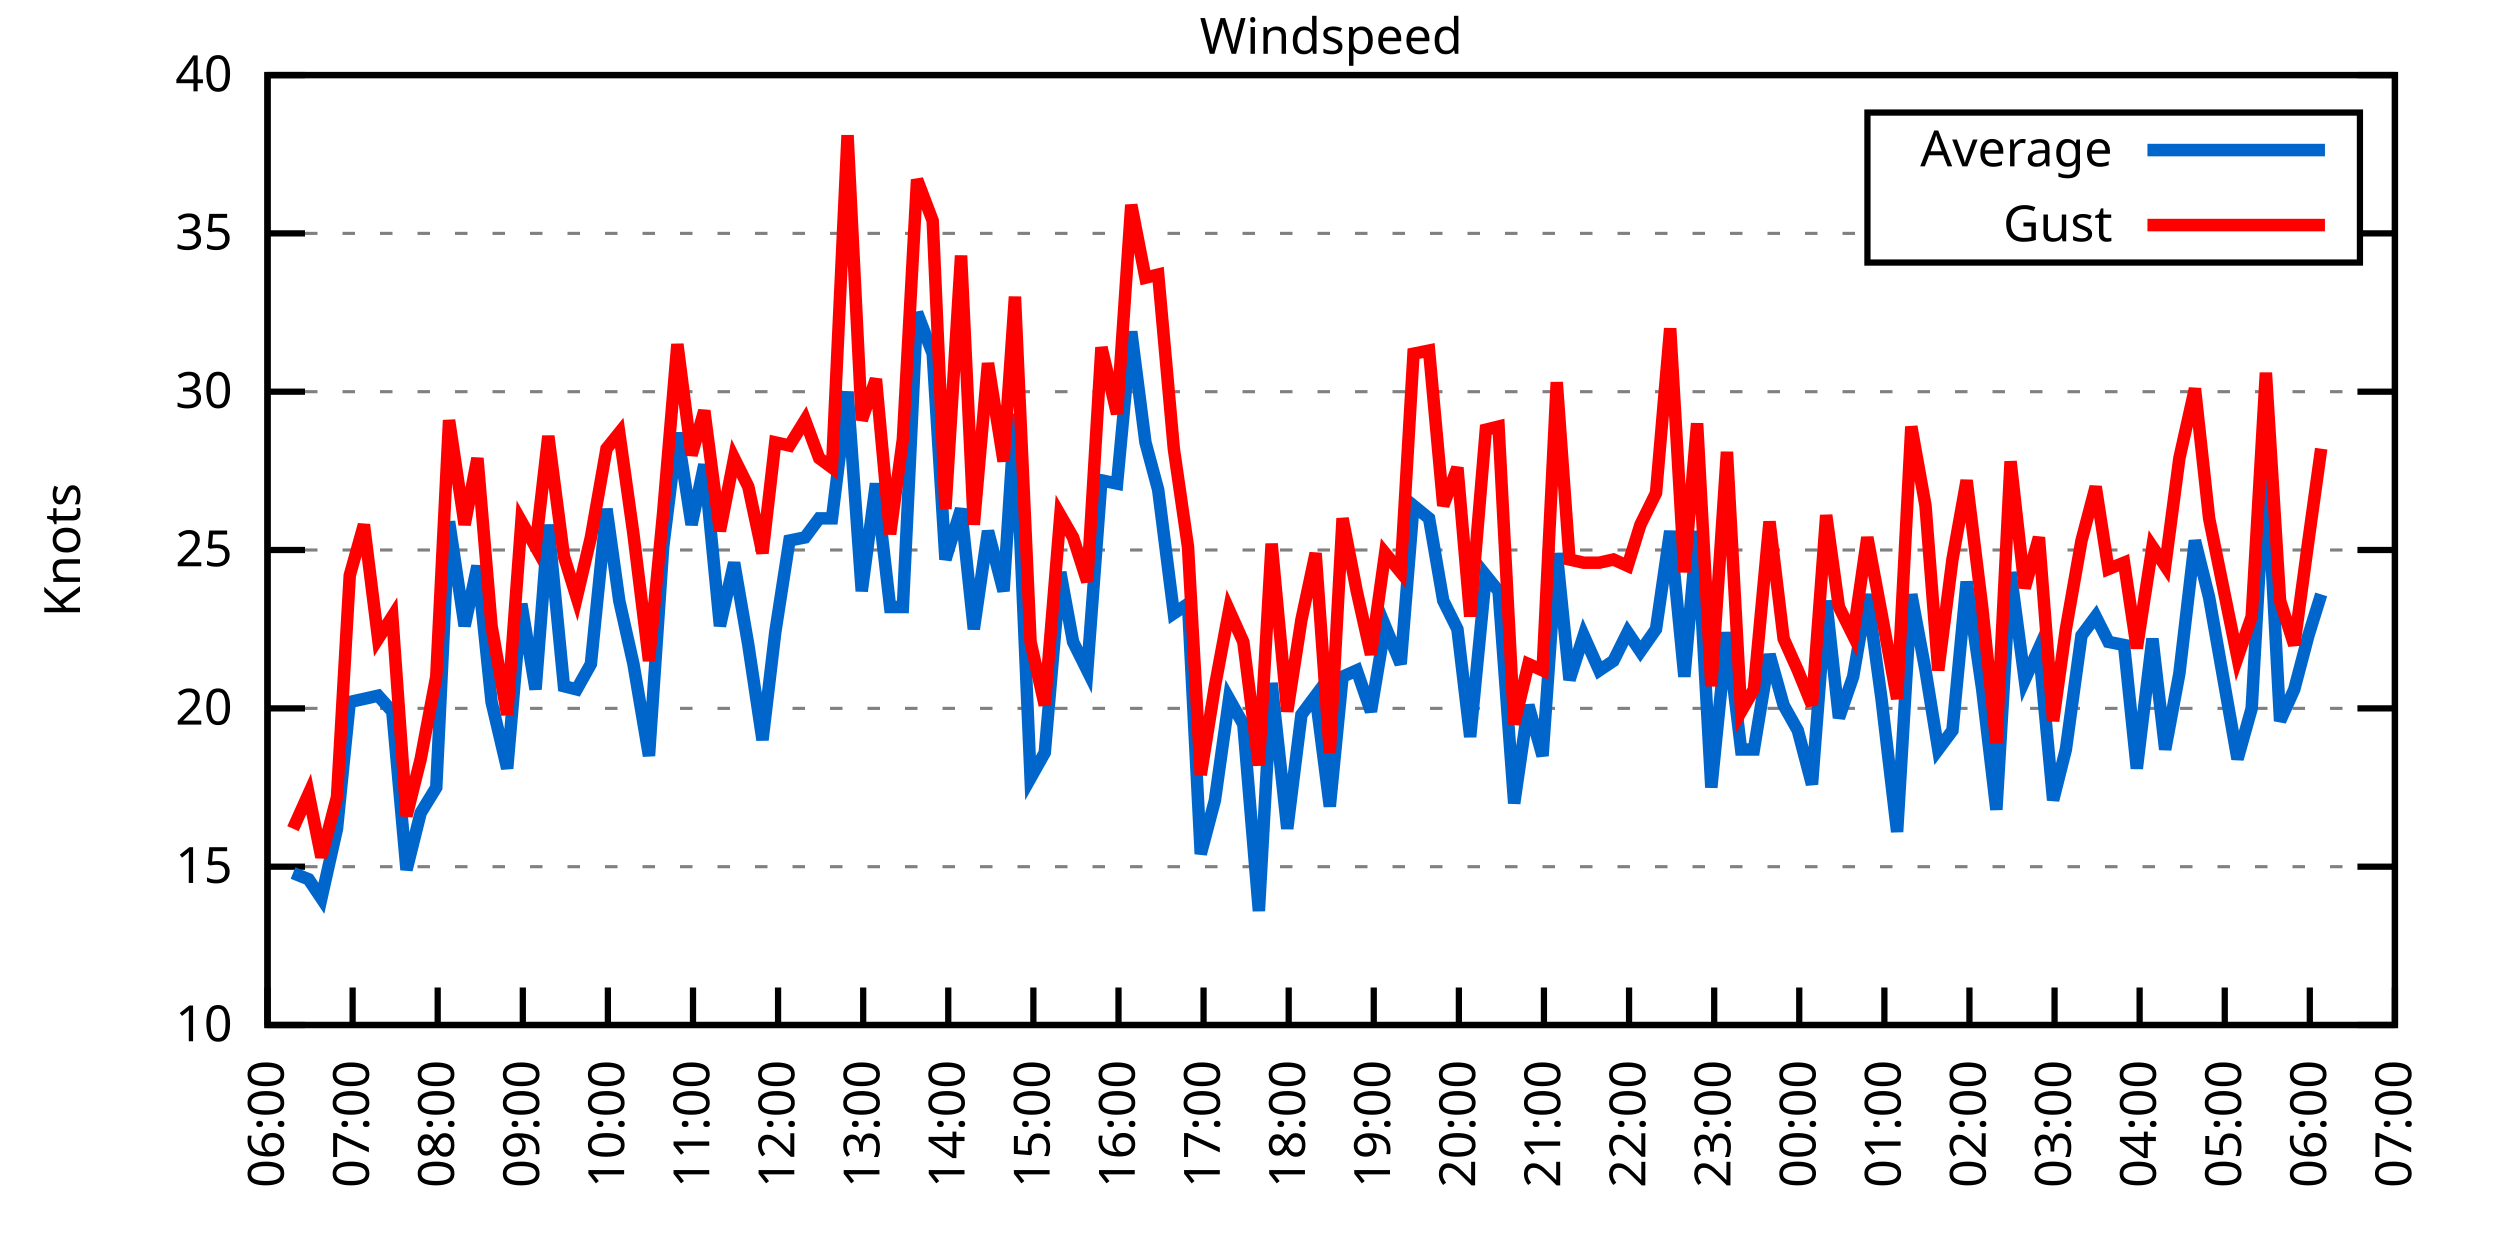
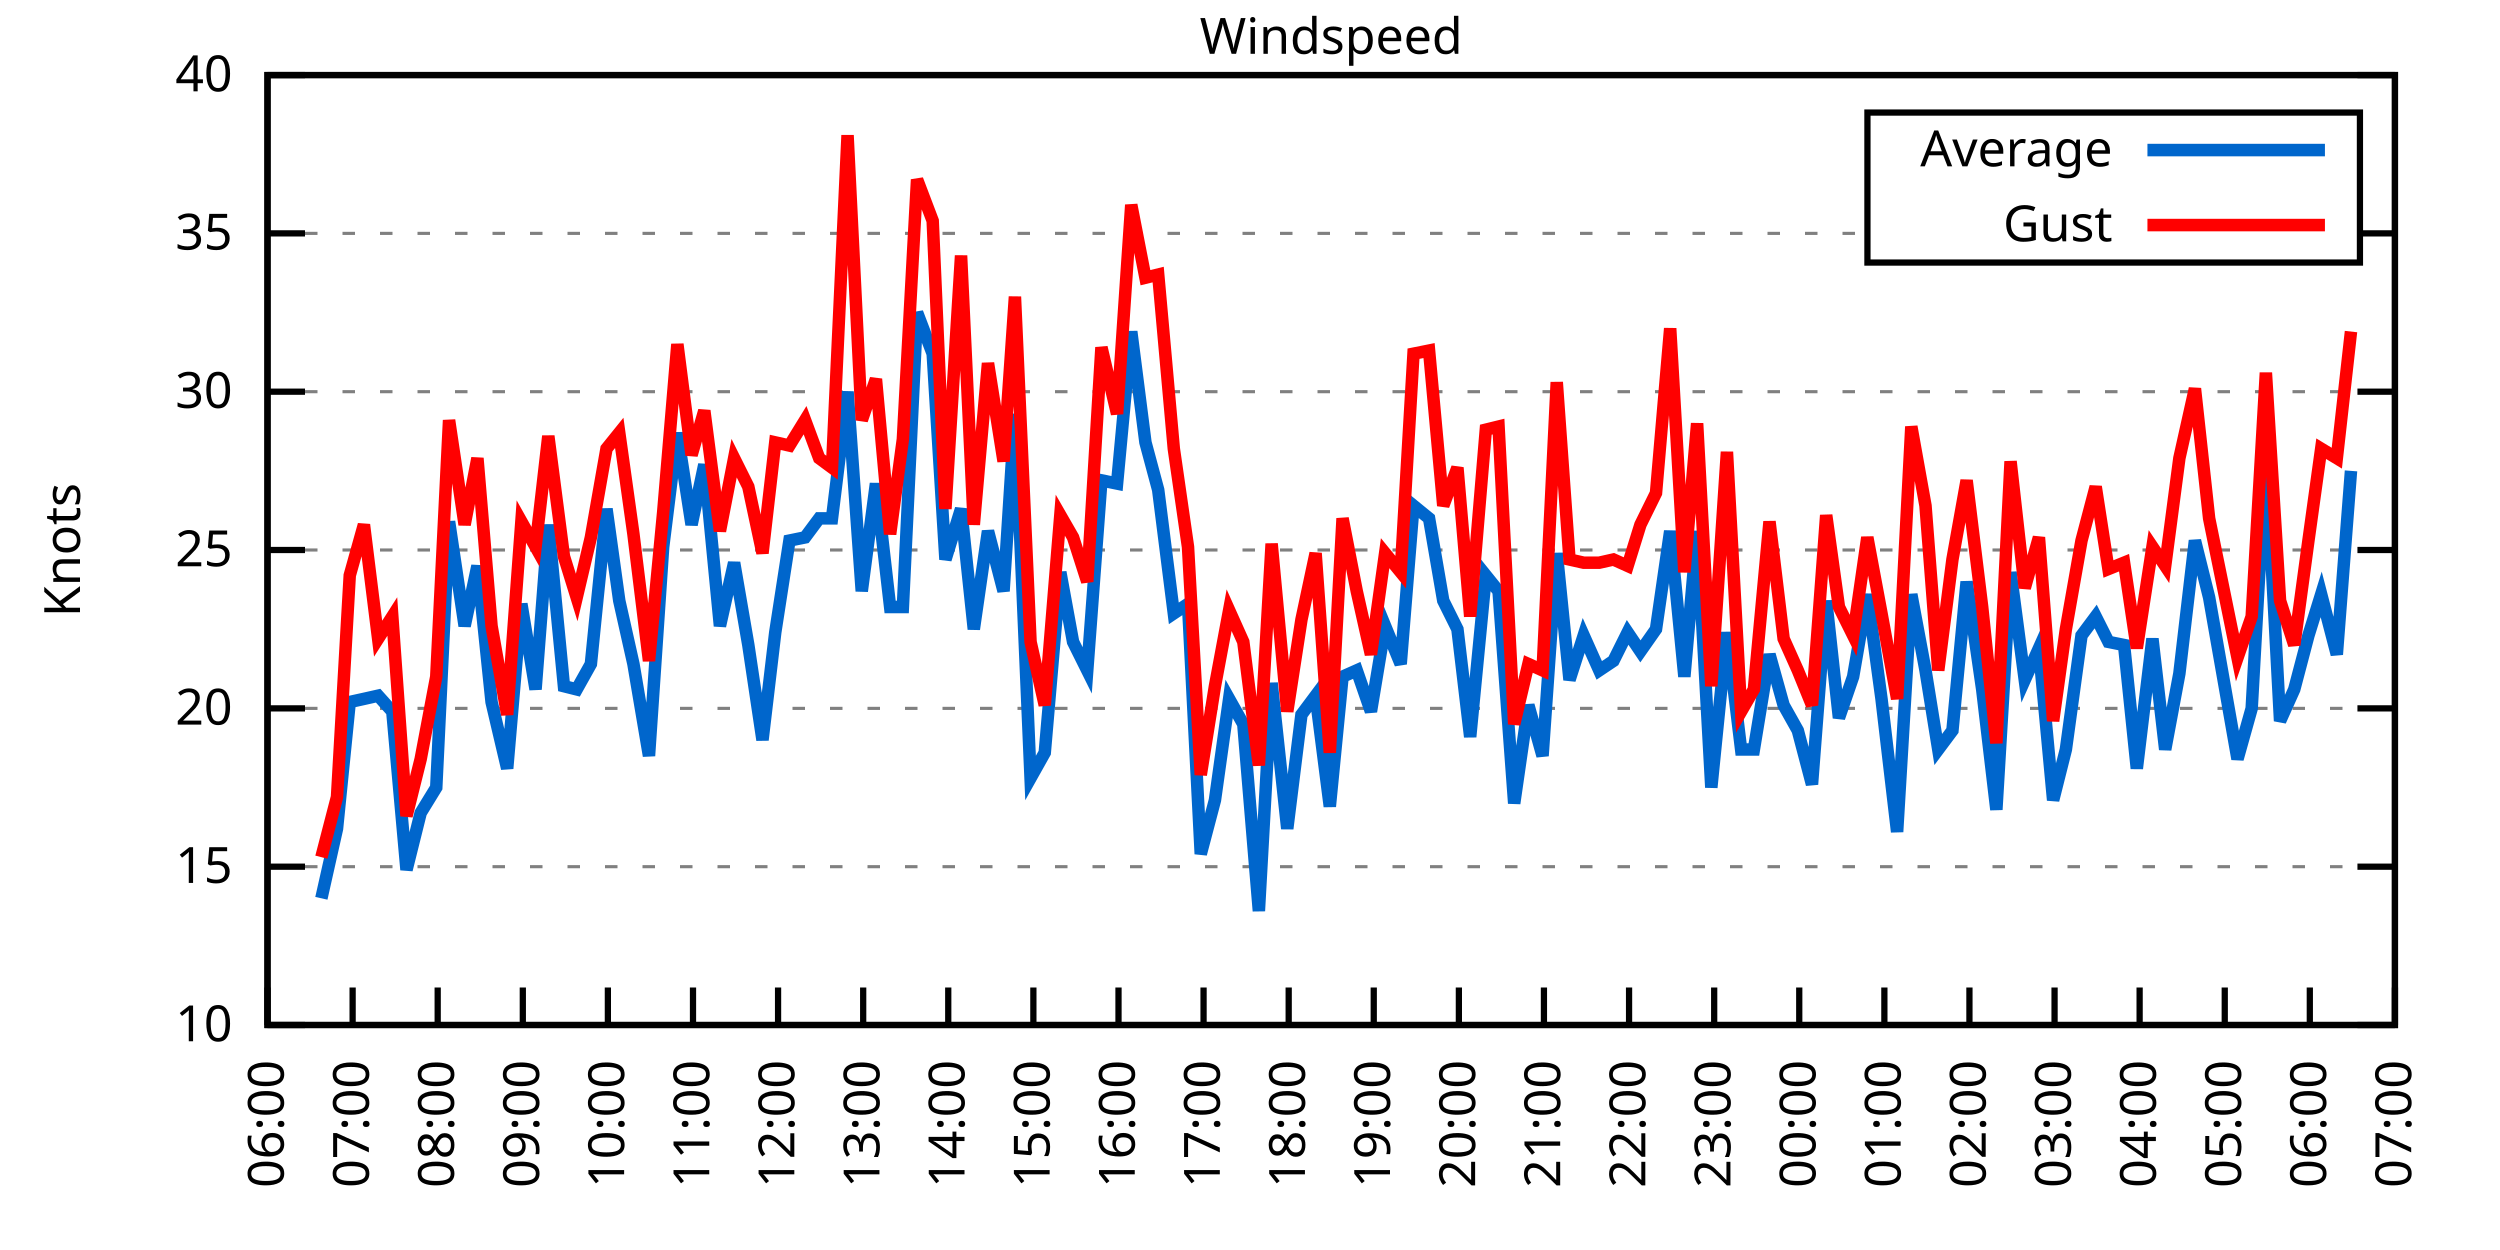
<svg xmlns="http://www.w3.org/2000/svg" xmlns:xlink="http://www.w3.org/1999/xlink" width="400" height="200" viewBox="0 0 400 200">
  <g id="gnuplot_canvas">
    <rect x="0" y="0" width="400" height="200" fill="none" />
    <defs>
      <circle id="gpDot" r="0.5" stroke-width="0.5" stroke="currentColor" />
      <path id="gpPt0" stroke-width="0.333" stroke="currentColor" d="M-1,0 h2 M0,-1 v2" />
      <path id="gpPt1" stroke-width="0.333" stroke="currentColor" d="M-1,-1 L1,1 M1,-1 L-1,1" />
      <path id="gpPt2" stroke-width="0.333" stroke="currentColor" d="M-1,0 L1,0 M0,-1 L0,1 M-1,-1 L1,1 M-1,1 L1,-1" />
      <rect id="gpPt3" stroke-width="0.333" stroke="currentColor" x="-1" y="-1" width="2" height="2" />
      <rect id="gpPt4" stroke-width="0.333" stroke="currentColor" fill="currentColor" x="-1" y="-1" width="2" height="2" />
      <circle id="gpPt5" stroke-width="0.333" stroke="currentColor" cx="0" cy="0" r="1" />
      <use xlink:href="#gpPt5" id="gpPt6" fill="currentColor" stroke="none" />
      <path id="gpPt7" stroke-width="0.333" stroke="currentColor" d="M0,-1.33 L-1.33,0.67 L1.33,0.67 z" />
      <use xlink:href="#gpPt7" id="gpPt8" fill="currentColor" stroke="none" />
      <use xlink:href="#gpPt7" id="gpPt9" stroke="currentColor" transform="rotate(180)" />
      <use xlink:href="#gpPt9" id="gpPt10" fill="currentColor" stroke="none" />
      <use xlink:href="#gpPt3" id="gpPt11" stroke="currentColor" transform="rotate(45)" />
      <use xlink:href="#gpPt11" id="gpPt12" fill="currentColor" stroke="none" />
      <path id="gpPt13" stroke-width="0.333" stroke="currentColor" d="M0,1.330 L1.265,0.411 L0.782,-1.067 L-0.782,-1.076 L-1.265,0.411 z" />
      <use xlink:href="#gpPt13" id="gpPt14" fill="currentColor" stroke="none" />
      <filter id="textbox" filterUnits="objectBoundingBox" x="0" y="0" height="1" width="1">
        <feFlood flood-color="white" flood-opacity="1" result="bgnd" />
        <feComposite in="SourceGraphic" in2="bgnd" operator="atop" />
      </filter>
      <filter id="greybox" filterUnits="objectBoundingBox" x="0" y="0" height="1" width="1">
        <feFlood flood-color="lightgrey" flood-opacity="1" result="grey" />
        <feComposite in="SourceGraphic" in2="grey" operator="atop" />
      </filter>
    </defs>
    <g fill="none" color="white" stroke="currentColor" stroke-width="1.00" stroke-linecap="butt" stroke-linejoin="miter">
</g>
    <g fill="none" color="black" stroke="currentColor" stroke-width="1.00" stroke-linecap="butt" stroke-linejoin="miter">
      <g stroke="none" shape-rendering="crispEdges">
        <polygon fill="rgb(255, 255, 255)" points="42.80,164.00 383.18,164.00 383.18,12.02 42.80,12.02 " />
      </g>
    </g>
    <g fill="none" color="black" stroke="currentColor" stroke-width="1.00" stroke-linecap="butt" stroke-linejoin="miter">
</g>
    <g fill="none" color="black" stroke="black" stroke-width="0.50" stroke-linecap="butt" stroke-linejoin="miter">
</g>
    <g fill="none" color="gray" stroke="currentColor" stroke-width="0.50" stroke-linecap="butt" stroke-linejoin="miter">
      <path stroke="gray" stroke-dasharray="2,4" class="gridline" d="M42.80,164.00 L383.19,164.00  " />
    </g>
    <g fill="none" color="gray" stroke="gray" stroke-width="1.00" stroke-linecap="butt" stroke-linejoin="miter">
</g>
    <g fill="none" color="black" stroke="currentColor" stroke-width="1.00" stroke-linecap="butt" stroke-linejoin="miter">
      <path stroke="black" d="M42.80,164.00 L48.80,164.00 M383.19,164.00 L377.19,164.00  " />
      <g transform="translate(37.20,166.60)" stroke="none" fill="black" font-family="Sans" font-size="8.00" text-anchor="end">
        <text>
          <tspan font-family="Sans"> 10</tspan>
        </text>
      </g>
    </g>
    <g fill="none" color="black" stroke="currentColor" stroke-width="1.00" stroke-linecap="butt" stroke-linejoin="miter">
</g>
    <g fill="none" color="black" stroke="black" stroke-width="0.50" stroke-linecap="butt" stroke-linejoin="miter">
</g>
    <g fill="none" color="gray" stroke="currentColor" stroke-width="0.50" stroke-linecap="butt" stroke-linejoin="miter">
      <path stroke="gray" stroke-dasharray="2,4" class="gridline" d="M42.80,138.67 L383.19,138.67  " />
    </g>
    <g fill="none" color="gray" stroke="gray" stroke-width="1.00" stroke-linecap="butt" stroke-linejoin="miter">
</g>
    <g fill="none" color="black" stroke="currentColor" stroke-width="1.00" stroke-linecap="butt" stroke-linejoin="miter">
      <path stroke="black" d="M42.80,138.67 L48.80,138.67 M383.19,138.67 L377.19,138.67  " />
      <g transform="translate(37.20,141.27)" stroke="none" fill="black" font-family="Sans" font-size="8.00" text-anchor="end">
        <text>
          <tspan font-family="Sans"> 15</tspan>
        </text>
      </g>
    </g>
    <g fill="none" color="black" stroke="currentColor" stroke-width="1.00" stroke-linecap="butt" stroke-linejoin="miter">
</g>
    <g fill="none" color="black" stroke="black" stroke-width="0.50" stroke-linecap="butt" stroke-linejoin="miter">
</g>
    <g fill="none" color="gray" stroke="currentColor" stroke-width="0.50" stroke-linecap="butt" stroke-linejoin="miter">
      <path stroke="gray" stroke-dasharray="2,4" class="gridline" d="M42.80,113.34 L383.19,113.34  " />
    </g>
    <g fill="none" color="gray" stroke="gray" stroke-width="1.00" stroke-linecap="butt" stroke-linejoin="miter">
</g>
    <g fill="none" color="black" stroke="currentColor" stroke-width="1.00" stroke-linecap="butt" stroke-linejoin="miter">
      <path stroke="black" d="M42.80,113.34 L48.80,113.34 M383.19,113.34 L377.19,113.34  " />
      <g transform="translate(37.20,115.94)" stroke="none" fill="black" font-family="Sans" font-size="8.00" text-anchor="end">
        <text>
          <tspan font-family="Sans"> 20</tspan>
        </text>
      </g>
    </g>
    <g fill="none" color="black" stroke="currentColor" stroke-width="1.00" stroke-linecap="butt" stroke-linejoin="miter">
</g>
    <g fill="none" color="black" stroke="black" stroke-width="0.50" stroke-linecap="butt" stroke-linejoin="miter">
</g>
    <g fill="none" color="gray" stroke="currentColor" stroke-width="0.50" stroke-linecap="butt" stroke-linejoin="miter">
      <path stroke="gray" stroke-dasharray="2,4" class="gridline" d="M42.80,88.00 L383.19,88.00  " />
    </g>
    <g fill="none" color="gray" stroke="gray" stroke-width="1.00" stroke-linecap="butt" stroke-linejoin="miter">
</g>
    <g fill="none" color="black" stroke="currentColor" stroke-width="1.00" stroke-linecap="butt" stroke-linejoin="miter">
      <path stroke="black" d="M42.80,88.00 L48.80,88.00 M383.19,88.00 L377.19,88.00  " />
      <g transform="translate(37.20,90.60)" stroke="none" fill="black" font-family="Sans" font-size="8.00" text-anchor="end">
        <text>
          <tspan font-family="Sans"> 25</tspan>
        </text>
      </g>
    </g>
    <g fill="none" color="black" stroke="currentColor" stroke-width="1.00" stroke-linecap="butt" stroke-linejoin="miter">
</g>
    <g fill="none" color="black" stroke="black" stroke-width="0.50" stroke-linecap="butt" stroke-linejoin="miter">
</g>
    <g fill="none" color="gray" stroke="currentColor" stroke-width="0.50" stroke-linecap="butt" stroke-linejoin="miter">
      <path stroke="gray" stroke-dasharray="2,4" class="gridline" d="M42.80,62.67 L383.19,62.67  " />
    </g>
    <g fill="none" color="gray" stroke="gray" stroke-width="1.00" stroke-linecap="butt" stroke-linejoin="miter">
</g>
    <g fill="none" color="black" stroke="currentColor" stroke-width="1.00" stroke-linecap="butt" stroke-linejoin="miter">
      <path stroke="black" d="M42.80,62.67 L48.80,62.67 M383.19,62.67 L377.19,62.67  " />
      <g transform="translate(37.20,65.27)" stroke="none" fill="black" font-family="Sans" font-size="8.00" text-anchor="end">
        <text>
          <tspan font-family="Sans"> 30</tspan>
        </text>
      </g>
    </g>
    <g fill="none" color="black" stroke="currentColor" stroke-width="1.00" stroke-linecap="butt" stroke-linejoin="miter">
</g>
    <g fill="none" color="black" stroke="black" stroke-width="0.50" stroke-linecap="butt" stroke-linejoin="miter">
</g>
    <g fill="none" color="gray" stroke="currentColor" stroke-width="0.50" stroke-linecap="butt" stroke-linejoin="miter">
      <path stroke="gray" stroke-dasharray="2,4" class="gridline" d="M42.80,37.34 L298.79,37.34 M377.59,37.34 L383.19,37.34  " />
    </g>
    <g fill="none" color="gray" stroke="gray" stroke-width="1.00" stroke-linecap="butt" stroke-linejoin="miter">
</g>
    <g fill="none" color="black" stroke="currentColor" stroke-width="1.00" stroke-linecap="butt" stroke-linejoin="miter">
      <path stroke="black" d="M42.80,37.34 L48.80,37.34 M383.19,37.34 L377.19,37.34  " />
      <g transform="translate(37.20,39.94)" stroke="none" fill="black" font-family="Sans" font-size="8.00" text-anchor="end">
        <text>
          <tspan font-family="Sans"> 35</tspan>
        </text>
      </g>
    </g>
    <g fill="none" color="black" stroke="currentColor" stroke-width="1.00" stroke-linecap="butt" stroke-linejoin="miter">
</g>
    <g fill="none" color="black" stroke="black" stroke-width="0.50" stroke-linecap="butt" stroke-linejoin="miter">
</g>
    <g fill="none" color="gray" stroke="currentColor" stroke-width="0.50" stroke-linecap="butt" stroke-linejoin="miter">
      <path stroke="gray" stroke-dasharray="2,4" class="gridline" d="M42.80,12.01 L383.19,12.01  " />
    </g>
    <g fill="none" color="gray" stroke="gray" stroke-width="1.00" stroke-linecap="butt" stroke-linejoin="miter">
</g>
    <g fill="none" color="black" stroke="currentColor" stroke-width="1.00" stroke-linecap="butt" stroke-linejoin="miter">
      <path stroke="black" d="M42.80,12.01 L48.80,12.01 M383.19,12.01 L377.19,12.01  " />
      <g transform="translate(37.20,14.61)" stroke="none" fill="black" font-family="Sans" font-size="8.00" text-anchor="end">
        <text>
          <tspan font-family="Sans"> 40</tspan>
        </text>
      </g>
    </g>
    <g fill="none" color="black" stroke="currentColor" stroke-width="1.00" stroke-linecap="butt" stroke-linejoin="miter">
      <path stroke="black" d="M42.80,164.00 L42.80,158.00  " />
      <g transform="translate(45.40,169.60) rotate(270.00)" stroke="none" fill="black" font-family="Sans" font-size="8.00" text-anchor="end">
        <text>
          <tspan font-family="Sans">06:00</tspan>
        </text>
      </g>
    </g>
    <g fill="none" color="black" stroke="currentColor" stroke-width="1.00" stroke-linecap="butt" stroke-linejoin="miter">
      <path stroke="black" d="M56.42,164.00 L56.42,158.00  " />
      <g transform="translate(59.02,169.60) rotate(270.00)" stroke="none" fill="black" font-family="Sans" font-size="8.00" text-anchor="end">
        <text>
          <tspan font-family="Sans">07:00</tspan>
        </text>
      </g>
    </g>
    <g fill="none" color="black" stroke="currentColor" stroke-width="1.00" stroke-linecap="butt" stroke-linejoin="miter">
      <path stroke="black" d="M70.03,164.00 L70.03,158.00  " />
      <g transform="translate(72.63,169.60) rotate(270.00)" stroke="none" fill="black" font-family="Sans" font-size="8.00" text-anchor="end">
        <text>
          <tspan font-family="Sans">08:00</tspan>
        </text>
      </g>
    </g>
    <g fill="none" color="black" stroke="currentColor" stroke-width="1.00" stroke-linecap="butt" stroke-linejoin="miter">
      <path stroke="black" d="M83.65,164.00 L83.65,158.00  " />
      <g transform="translate(86.25,169.60) rotate(270.00)" stroke="none" fill="black" font-family="Sans" font-size="8.00" text-anchor="end">
        <text>
          <tspan font-family="Sans">09:00</tspan>
        </text>
      </g>
    </g>
    <g fill="none" color="black" stroke="currentColor" stroke-width="1.00" stroke-linecap="butt" stroke-linejoin="miter">
      <path stroke="black" d="M97.26,164.00 L97.26,158.00  " />
      <g transform="translate(99.86,169.60) rotate(270.00)" stroke="none" fill="black" font-family="Sans" font-size="8.00" text-anchor="end">
        <text>
          <tspan font-family="Sans">10:00</tspan>
        </text>
      </g>
    </g>
    <g fill="none" color="black" stroke="currentColor" stroke-width="1.00" stroke-linecap="butt" stroke-linejoin="miter">
      <path stroke="black" d="M110.88,164.00 L110.88,158.00  " />
      <g transform="translate(113.48,169.60) rotate(270.00)" stroke="none" fill="black" font-family="Sans" font-size="8.00" text-anchor="end">
        <text>
          <tspan font-family="Sans">11:00</tspan>
        </text>
      </g>
    </g>
    <g fill="none" color="black" stroke="currentColor" stroke-width="1.00" stroke-linecap="butt" stroke-linejoin="miter">
      <path stroke="black" d="M124.49,164.00 L124.49,158.00  " />
      <g transform="translate(127.09,169.60) rotate(270.00)" stroke="none" fill="black" font-family="Sans" font-size="8.00" text-anchor="end">
        <text>
          <tspan font-family="Sans">12:00</tspan>
        </text>
      </g>
    </g>
    <g fill="none" color="black" stroke="currentColor" stroke-width="1.00" stroke-linecap="butt" stroke-linejoin="miter">
      <path stroke="black" d="M138.11,164.00 L138.11,158.00  " />
      <g transform="translate(140.71,169.60) rotate(270.00)" stroke="none" fill="black" font-family="Sans" font-size="8.00" text-anchor="end">
        <text>
          <tspan font-family="Sans">13:00</tspan>
        </text>
      </g>
    </g>
    <g fill="none" color="black" stroke="currentColor" stroke-width="1.00" stroke-linecap="butt" stroke-linejoin="miter">
      <path stroke="black" d="M151.72,164.00 L151.72,158.00  " />
      <g transform="translate(154.32,169.60) rotate(270.00)" stroke="none" fill="black" font-family="Sans" font-size="8.00" text-anchor="end">
        <text>
          <tspan font-family="Sans">14:00</tspan>
        </text>
      </g>
    </g>
    <g fill="none" color="black" stroke="currentColor" stroke-width="1.00" stroke-linecap="butt" stroke-linejoin="miter">
      <path stroke="black" d="M165.34,164.00 L165.34,158.00  " />
      <g transform="translate(167.94,169.60) rotate(270.00)" stroke="none" fill="black" font-family="Sans" font-size="8.00" text-anchor="end">
        <text>
          <tspan font-family="Sans">15:00</tspan>
        </text>
      </g>
    </g>
    <g fill="none" color="black" stroke="currentColor" stroke-width="1.00" stroke-linecap="butt" stroke-linejoin="miter">
      <path stroke="black" d="M178.96,164.00 L178.96,158.00  " />
      <g transform="translate(181.56,169.60) rotate(270.00)" stroke="none" fill="black" font-family="Sans" font-size="8.00" text-anchor="end">
        <text>
          <tspan font-family="Sans">16:00</tspan>
        </text>
      </g>
    </g>
    <g fill="none" color="black" stroke="currentColor" stroke-width="1.00" stroke-linecap="butt" stroke-linejoin="miter">
      <path stroke="black" d="M192.57,164.00 L192.57,158.00  " />
      <g transform="translate(195.17,169.60) rotate(270.00)" stroke="none" fill="black" font-family="Sans" font-size="8.00" text-anchor="end">
        <text>
          <tspan font-family="Sans">17:00</tspan>
        </text>
      </g>
    </g>
    <g fill="none" color="black" stroke="currentColor" stroke-width="1.00" stroke-linecap="butt" stroke-linejoin="miter">
      <path stroke="black" d="M206.19,164.00 L206.19,158.00  " />
      <g transform="translate(208.79,169.60) rotate(270.00)" stroke="none" fill="black" font-family="Sans" font-size="8.00" text-anchor="end">
        <text>
          <tspan font-family="Sans">18:00</tspan>
        </text>
      </g>
    </g>
    <g fill="none" color="black" stroke="currentColor" stroke-width="1.00" stroke-linecap="butt" stroke-linejoin="miter">
      <path stroke="black" d="M219.80,164.00 L219.80,158.00  " />
      <g transform="translate(222.40,169.60) rotate(270.00)" stroke="none" fill="black" font-family="Sans" font-size="8.00" text-anchor="end">
        <text>
          <tspan font-family="Sans">19:00</tspan>
        </text>
      </g>
    </g>
    <g fill="none" color="black" stroke="currentColor" stroke-width="1.00" stroke-linecap="butt" stroke-linejoin="miter">
      <path stroke="black" d="M233.42,164.00 L233.42,158.00  " />
      <g transform="translate(236.02,169.60) rotate(270.00)" stroke="none" fill="black" font-family="Sans" font-size="8.00" text-anchor="end">
        <text>
          <tspan font-family="Sans">20:00</tspan>
        </text>
      </g>
    </g>
    <g fill="none" color="black" stroke="currentColor" stroke-width="1.00" stroke-linecap="butt" stroke-linejoin="miter">
      <path stroke="black" d="M247.03,164.00 L247.03,158.00  " />
      <g transform="translate(249.63,169.60) rotate(270.00)" stroke="none" fill="black" font-family="Sans" font-size="8.00" text-anchor="end">
        <text>
          <tspan font-family="Sans">21:00</tspan>
        </text>
      </g>
    </g>
    <g fill="none" color="black" stroke="currentColor" stroke-width="1.00" stroke-linecap="butt" stroke-linejoin="miter">
      <path stroke="black" d="M260.65,164.00 L260.65,158.00  " />
      <g transform="translate(263.25,169.60) rotate(270.00)" stroke="none" fill="black" font-family="Sans" font-size="8.00" text-anchor="end">
        <text>
          <tspan font-family="Sans">22:00</tspan>
        </text>
      </g>
    </g>
    <g fill="none" color="black" stroke="currentColor" stroke-width="1.00" stroke-linecap="butt" stroke-linejoin="miter">
      <path stroke="black" d="M274.27,164.00 L274.27,158.00  " />
      <g transform="translate(276.87,169.60) rotate(270.00)" stroke="none" fill="black" font-family="Sans" font-size="8.00" text-anchor="end">
        <text>
          <tspan font-family="Sans">23:00</tspan>
        </text>
      </g>
    </g>
    <g fill="none" color="black" stroke="currentColor" stroke-width="1.00" stroke-linecap="butt" stroke-linejoin="miter">
      <path stroke="black" d="M287.88,164.00 L287.88,158.00  " />
      <g transform="translate(290.48,169.60) rotate(270.00)" stroke="none" fill="black" font-family="Sans" font-size="8.00" text-anchor="end">
        <text>
          <tspan font-family="Sans">00:00</tspan>
        </text>
      </g>
    </g>
    <g fill="none" color="black" stroke="currentColor" stroke-width="1.00" stroke-linecap="butt" stroke-linejoin="miter">
      <path stroke="black" d="M301.50,164.00 L301.50,158.00  " />
      <g transform="translate(304.10,169.60) rotate(270.00)" stroke="none" fill="black" font-family="Sans" font-size="8.00" text-anchor="end">
        <text>
          <tspan font-family="Sans">01:00</tspan>
        </text>
      </g>
    </g>
    <g fill="none" color="black" stroke="currentColor" stroke-width="1.00" stroke-linecap="butt" stroke-linejoin="miter">
      <path stroke="black" d="M315.11,164.00 L315.11,158.00  " />
      <g transform="translate(317.71,169.60) rotate(270.00)" stroke="none" fill="black" font-family="Sans" font-size="8.00" text-anchor="end">
        <text>
          <tspan font-family="Sans">02:00</tspan>
        </text>
      </g>
    </g>
    <g fill="none" color="black" stroke="currentColor" stroke-width="1.00" stroke-linecap="butt" stroke-linejoin="miter">
      <path stroke="black" d="M328.73,164.00 L328.73,158.00  " />
      <g transform="translate(331.33,169.60) rotate(270.00)" stroke="none" fill="black" font-family="Sans" font-size="8.00" text-anchor="end">
        <text>
          <tspan font-family="Sans">03:00</tspan>
        </text>
      </g>
    </g>
    <g fill="none" color="black" stroke="currentColor" stroke-width="1.00" stroke-linecap="butt" stroke-linejoin="miter">
      <path stroke="black" d="M342.34,164.00 L342.34,158.00  " />
      <g transform="translate(344.94,169.60) rotate(270.00)" stroke="none" fill="black" font-family="Sans" font-size="8.00" text-anchor="end">
        <text>
          <tspan font-family="Sans">04:00</tspan>
        </text>
      </g>
    </g>
    <g fill="none" color="black" stroke="currentColor" stroke-width="1.00" stroke-linecap="butt" stroke-linejoin="miter">
      <path stroke="black" d="M355.96,164.00 L355.96,158.00  " />
      <g transform="translate(358.56,169.60) rotate(270.00)" stroke="none" fill="black" font-family="Sans" font-size="8.00" text-anchor="end">
        <text>
          <tspan font-family="Sans">05:00</tspan>
        </text>
      </g>
    </g>
    <g fill="none" color="black" stroke="currentColor" stroke-width="1.00" stroke-linecap="butt" stroke-linejoin="miter">
      <path stroke="black" d="M369.57,164.00 L369.57,158.00  " />
      <g transform="translate(372.17,169.60) rotate(270.00)" stroke="none" fill="black" font-family="Sans" font-size="8.00" text-anchor="end">
        <text>
          <tspan font-family="Sans">06:00</tspan>
        </text>
      </g>
    </g>
    <g fill="none" color="black" stroke="currentColor" stroke-width="1.00" stroke-linecap="butt" stroke-linejoin="miter">
      <path stroke="black" d="M383.19,164.00 L383.19,158.00  " />
      <g transform="translate(385.79,169.60) rotate(270.00)" stroke="none" fill="black" font-family="Sans" font-size="8.00" text-anchor="end">
        <text>
          <tspan font-family="Sans">07:00</tspan>
        </text>
      </g>
    </g>
    <g fill="none" color="black" stroke="currentColor" stroke-width="1.00" stroke-linecap="butt" stroke-linejoin="miter">
</g>
    <g fill="none" color="black" stroke="currentColor" stroke-width="1.00" stroke-linecap="butt" stroke-linejoin="miter">
      <path stroke="black" d="M42.80,12.01 L42.80,164.00 L383.19,164.00 L383.19,12.01 L42.80,12.01 Z  " />
    </g>
    <g fill="none" color="black" stroke="currentColor" stroke-width="1.00" stroke-linecap="butt" stroke-linejoin="miter">
</g>
    <g fill="none" color="black" stroke="currentColor" stroke-width="1.00" stroke-linecap="butt" stroke-linejoin="miter">
      <path stroke="black" d="M298.79,42.01 L298.79,18.01 L377.59,18.01 L377.59,42.01 L298.79,42.01 Z  " />
    </g>
    <g id="Windspeed_plot_1">
      <g fill="none" color="white" stroke="black" stroke-width="2.00" stroke-linecap="butt" stroke-linejoin="miter">
</g>
      <g fill="none" color="black" stroke="currentColor" stroke-width="2.00" stroke-linecap="butt" stroke-linejoin="miter">
        <g transform="translate(337.99,26.61)" stroke="none" fill="black" font-family="Sans" font-size="8.00" text-anchor="end">
          <text>
            <tspan font-family="Sans">Average</tspan>
          </text>
        </g>
      </g>
      <g fill="none" color="black" stroke="currentColor" stroke-width="2.00" stroke-linecap="butt" stroke-linejoin="miter">
-         <path stroke="rgb(  0, 102, 204)" d="M343.59,24.01 L371.99,24.01 M46.88,139.68 L49.38,140.69 L51.42,143.73 L53.92,132.59 L55.96,112.32 L58.23,111.82   L60.50,111.31 L62.77,113.84 L65.04,139.17 L67.31,130.06 L69.80,126.00 L71.85,83.45 L74.34,100.16 L76.39,90.54   L78.65,112.32 L81.15,122.96 L83.42,96.62 L85.69,110.30 L87.73,83.95 L90.23,109.79 L92.27,110.30 L94.54,106.24   L97.04,81.42 L99.08,96.11 L101.35,106.24 L103.84,120.94 L106.11,87.50 L108.38,69.26 L110.65,83.95 L112.69,74.33   L115.19,100.16 L117.46,90.03 L119.73,103.20 L122.00,118.40 L124.04,101.18 L126.31,86.49 L128.81,85.98 L131.07,82.94   L133.12,82.94 L135.61,62.67 L137.88,94.59 L140.15,77.37 L142.42,97.12 L144.46,97.12 L146.73,50.01 L149.23,56.59   L151.27,89.52 L153.77,81.42 L155.81,100.67 L158.08,84.97 L160.57,94.59 L162.39,66.22 L164.89,124.48 L167.16,120.43   L169.65,91.55 L171.69,102.70 L173.96,107.26 L176.23,76.86 L178.73,77.37 L181.00,53.05 L183.27,70.78 L185.31,78.38   L187.81,98.14 L190.08,96.62 L192.12,136.64 L194.39,128.03 L196.66,111.82 L198.93,115.87 L201.42,145.76 L203.46,109.28   L205.96,132.59 L208.23,114.35 L210.50,111.31 L212.77,129.04 L214.81,108.27 L217.08,107.26 L219.35,113.84 L221.62,100.16   L224.11,106.24 L226.16,80.91 L228.65,82.94 L230.92,96.11 L233.19,100.67 L235.23,117.90 L237.73,92.06 L239.77,94.59   L242.27,128.54 L244.54,112.83 L246.81,120.94 L249.08,88.51 L251.12,108.78 L253.39,101.68 L255.88,107.26 L258.15,105.74   L260.42,101.18 L262.47,104.22 L264.96,100.67 L267.23,84.97 L269.50,108.27 L271.54,84.97 L273.81,126.00 L276.31,101.18   L278.58,119.92 L280.62,119.92 L283.12,104.72 L285.38,112.83 L287.65,116.88 L289.92,125.50 L292.19,96.11 L294.23,114.86   L296.50,108.27 L298.77,95.10 L301.04,111.82 L303.54,133.10 L305.81,95.10 L308.08,107.26 L310.12,119.92 L312.39,116.88   L314.66,93.07 L317.15,110.30 L319.42,129.55 L321.69,91.55 L323.96,108.78 L326.23,103.71 L328.50,128.03 L330.54,119.92   L333.04,101.68 L335.31,98.64 L337.35,102.70 L339.85,103.20 L341.89,122.96 L344.39,102.19 L346.43,119.92 L348.70,107.76   L351.19,86.49 L353.46,95.60 L358.00,121.44 L360.27,113.34 L362.54,72.81 L364.81,115.36 L367.08,110.30 L369.35,101.68   L371.39,95.10  " />
+         <path stroke="rgb(  0, 102, 204)" d="M343.59,24.01 L371.99,24.01 M51.42,143.73 L53.92,132.59 L55.96,112.32 L58.23,111.82 L60.50,111.31 L62.77,113.84   L65.04,139.17 L67.31,130.06 L69.80,126.00 L71.85,83.45 L74.34,100.16 L76.39,90.54 L78.65,112.32 L81.15,122.96   L83.42,96.62 L85.69,110.30 L87.73,83.95 L90.23,109.79 L92.27,110.30 L94.54,106.24 L97.04,81.42 L99.08,96.11   L101.35,106.24 L103.84,120.94 L106.11,87.50 L108.38,69.26 L110.65,83.95 L112.69,74.33 L115.19,100.16 L117.46,90.03   L119.73,103.20 L122.00,118.40 L124.04,101.18 L126.31,86.49 L128.81,85.98 L131.07,82.94 L133.12,82.94 L135.61,62.67   L137.88,94.59 L140.15,77.37 L142.42,97.12 L144.46,97.12 L146.73,50.01 L149.23,56.59 L151.27,89.52 L153.77,81.42   L155.81,100.67 L158.08,84.97 L160.57,94.59 L162.39,66.22 L164.89,124.48 L167.16,120.43 L169.65,91.55 L171.69,102.70   L173.96,107.26 L176.23,76.86 L178.73,77.37 L181.00,53.05 L183.27,70.78 L185.31,78.38 L187.81,98.14 L190.08,96.62   L192.12,136.64 L194.39,128.03 L196.66,111.82 L198.93,115.87 L201.42,145.76 L203.46,109.28 L205.96,132.59 L208.23,114.35   L210.50,111.31 L212.77,129.04 L214.81,108.27 L217.08,107.26 L219.35,113.84 L221.62,100.16 L224.11,106.24 L226.16,80.91   L228.65,82.94 L230.92,96.11 L233.19,100.67 L235.23,117.90 L237.73,92.06 L239.77,94.59 L242.27,128.54 L244.54,112.83   L246.81,120.94 L249.08,88.51 L251.12,108.78 L253.39,101.68 L255.88,107.26 L258.15,105.74 L260.42,101.18 L262.47,104.22   L264.96,100.67 L267.23,84.97 L269.50,108.27 L271.54,84.97 L273.81,126.00 L276.31,101.18 L278.58,119.92 L280.62,119.92   L283.12,104.72 L285.38,112.83 L287.65,116.88 L289.92,125.50 L292.19,96.11 L294.23,114.86 L296.50,108.27 L298.77,95.10   L301.04,111.82 L303.54,133.10 L305.81,95.10 L308.08,107.26 L310.12,119.92 L312.39,116.88 L314.66,93.07 L317.15,110.30   L319.42,129.55 L321.69,91.55 L323.96,108.78 L326.23,103.71 L328.50,128.03 L330.54,119.92 L333.04,101.68 L335.31,98.64   L337.35,102.70 L339.85,103.20 L341.89,122.96 L344.39,102.19 L346.43,119.92 L348.70,107.76 L351.19,86.49 L353.46,95.60   L358.00,121.44 L360.27,113.34 L362.54,72.81 L364.81,115.36 L367.08,110.30 L369.35,101.68 L371.39,95.10 L373.89,104.72   L376.16,75.34  " />
      </g>
    </g>
    <g id="Windspeed_plot_2">
      <g fill="none" color="black" stroke="currentColor" stroke-width="2.00" stroke-linecap="butt" stroke-linejoin="miter">
        <g transform="translate(337.99,38.61)" stroke="none" fill="black" font-family="Sans" font-size="8.00" text-anchor="end">
          <text>
            <tspan font-family="Sans">Gust</tspan>
          </text>
        </g>
      </g>
      <g fill="none" color="black" stroke="currentColor" stroke-width="2.00" stroke-linecap="butt" stroke-linejoin="miter">
-         <path stroke="rgb(255,   0,   0)" d="M343.59,36.01 L371.99,36.01 M46.88,132.59 L49.38,127.02 L51.42,137.15 L53.92,127.52 L55.96,92.06 L58.23,83.95   L60.50,102.19 L62.77,98.64 L65.04,130.56 L67.31,121.44 L69.80,108.27 L71.85,67.23 L74.34,83.95 L76.39,73.31   L78.65,100.16 L81.15,114.35 L83.42,83.45 L85.69,87.50 L87.73,69.77 L90.23,89.02 L92.27,95.60 L94.54,85.98   L97.04,71.79 L99.08,69.26 L101.35,85.47 L103.84,105.74 L106.11,81.93 L108.38,55.07 L110.65,72.81 L112.69,65.71   L115.19,84.97 L117.46,73.31 L119.73,77.87 L122.00,88.51 L124.04,70.78 L126.31,71.29 L128.81,67.23 L131.07,73.31   L133.12,74.83 L135.61,21.64 L137.88,67.23 L140.15,60.65 L142.42,85.47 L144.46,70.27 L146.73,28.73 L149.23,35.32   L151.27,81.42 L153.77,40.89 L155.81,83.95 L158.08,58.11 L160.57,73.82 L162.39,47.47 L164.89,102.70 L167.16,112.83   L169.65,82.43 L171.69,85.98 L173.96,93.07 L176.23,55.58 L178.73,66.22 L181.00,32.78 L183.27,44.43 L185.31,43.93   L187.81,71.79 L190.08,87.50 L192.12,123.98 L194.39,109.79 L196.66,97.63 L198.93,102.70 L201.42,122.46 L203.46,86.99   L205.96,113.84 L208.23,99.15 L210.50,88.51 L212.77,120.43 L214.81,82.94 L217.08,94.59 L219.35,104.72 L221.62,88.51   L224.11,91.55 L226.16,56.59 L228.65,56.09 L230.92,80.91 L233.19,74.83 L235.23,98.64 L237.73,68.75 L239.77,68.25   L242.27,115.87 L244.54,106.24 L246.81,107.26 L249.08,61.15 L251.12,89.52 L253.39,90.03 L255.88,90.03 L258.15,89.52   L260.42,90.54 L262.47,83.95 L264.96,78.89 L267.23,52.54 L269.50,91.55 L271.54,67.74 L273.81,109.79 L276.31,72.30   L278.58,113.84 L280.62,110.30 L283.12,83.45 L285.38,102.19 L287.65,107.26 L289.92,112.83 L292.19,82.43 L294.23,97.12   L296.50,101.68 L298.77,85.98 L301.04,98.14 L303.54,111.82 L305.81,68.25 L308.08,80.91 L310.12,107.26 L312.39,89.52   L314.66,76.86 L317.15,97.12 L319.42,118.91 L321.69,73.82 L323.96,94.08 L326.23,85.98 L328.50,115.36 L330.54,100.67   L333.04,86.49 L335.31,77.87 L337.35,91.04 L339.85,90.03 L341.89,103.71 L344.39,87.50 L346.43,90.54 L348.70,73.31   L351.19,62.17 L353.46,82.94 L358.00,105.23 L360.27,98.64 L362.54,59.63 L364.81,96.11 L367.08,103.20 L369.35,86.49   L371.39,71.79  " />
+         <path stroke="rgb(255,   0,   0)" d="M343.59,36.01 L371.99,36.01 M51.42,137.15 L53.92,127.52 L55.96,92.06 L58.23,83.95 L60.50,102.19 L62.77,98.64   L65.04,130.56 L67.31,121.44 L69.80,108.27 L71.85,67.23 L74.34,83.95 L76.39,73.31 L78.65,100.16 L81.15,114.35   L83.42,83.45 L85.69,87.50 L87.73,69.77 L90.23,89.02 L92.27,95.60 L94.54,85.98 L97.04,71.79 L99.08,69.26   L101.35,85.47 L103.84,105.74 L106.11,81.93 L108.38,55.07 L110.65,72.81 L112.69,65.71 L115.19,84.97 L117.46,73.31   L119.73,77.87 L122.00,88.51 L124.04,70.78 L126.31,71.29 L128.81,67.23 L131.07,73.31 L133.12,74.83 L135.61,21.64   L137.88,67.23 L140.15,60.65 L142.42,85.47 L144.46,70.27 L146.73,28.73 L149.23,35.32 L151.27,81.42 L153.77,40.89   L155.81,83.95 L158.08,58.11 L160.57,73.82 L162.39,47.47 L164.89,102.70 L167.16,112.83 L169.65,82.43 L171.69,85.98   L173.96,93.07 L176.23,55.58 L178.73,66.22 L181.00,32.78 L183.27,44.43 L185.31,43.93 L187.81,71.79 L190.08,87.50   L192.12,123.98 L194.39,109.79 L196.66,97.63 L198.93,102.70 L201.42,122.46 L203.46,86.99 L205.96,113.84 L208.23,99.15   L210.50,88.51 L212.77,120.43 L214.81,82.94 L217.08,94.59 L219.35,104.72 L221.62,88.51 L224.11,91.55 L226.16,56.59   L228.65,56.09 L230.92,80.91 L233.19,74.83 L235.23,98.64 L237.73,68.75 L239.77,68.25 L242.27,115.87 L244.54,106.24   L246.81,107.26 L249.08,61.15 L251.12,89.52 L253.39,90.03 L255.88,90.03 L258.15,89.52 L260.42,90.54 L262.47,83.95   L264.96,78.89 L267.23,52.54 L269.50,91.55 L271.54,67.74 L273.81,109.79 L276.31,72.30 L278.58,113.84 L280.62,110.30   L283.12,83.45 L285.38,102.19 L287.65,107.26 L289.92,112.83 L292.19,82.43 L294.23,97.12 L296.50,101.68 L298.77,85.98   L301.04,98.14 L303.54,111.82 L305.81,68.25 L308.08,80.91 L310.12,107.26 L312.39,89.52 L314.66,76.86 L317.15,97.12   L319.42,118.91 L321.69,73.82 L323.96,94.08 L326.23,85.98 L328.50,115.36 L330.54,100.67 L333.04,86.49 L335.31,77.87   L337.35,91.04 L339.85,90.03 L341.89,103.71 L344.39,87.50 L346.43,90.54 L348.70,73.31 L351.19,62.17 L353.46,82.94   L358.00,105.23 L360.27,98.64 L362.54,59.63 L364.81,96.11 L367.08,103.20 L369.35,86.49 L371.39,71.79 L373.89,73.31   L376.16,53.05  " />
      </g>
    </g>
    <g fill="none" color="black" stroke="currentColor" stroke-width="2.00" stroke-linecap="butt" stroke-linejoin="miter">
</g>
    <g fill="none" color="black" stroke="black" stroke-width="1.00" stroke-linecap="butt" stroke-linejoin="miter">
</g>
    <g fill="none" color="black" stroke="currentColor" stroke-width="1.00" stroke-linecap="butt" stroke-linejoin="miter">
      <path stroke="black" d="M42.80,12.01 L42.80,164.00 L383.19,164.00 L383.19,12.01 L42.80,12.01 Z  " />
      <g transform="translate(12.80,88.01) rotate(270.00)" stroke="none" fill="black" font-family="Sans" font-size="8.00" text-anchor="middle">
        <text>
          <tspan font-family="Sans">Knots</tspan>
        </text>
      </g>
    </g>
    <g fill="none" color="black" stroke="currentColor" stroke-width="1.00" stroke-linecap="butt" stroke-linejoin="miter">
</g>
    <g fill="none" color="black" stroke="currentColor" stroke-width="1.00" stroke-linecap="butt" stroke-linejoin="miter">
      <g transform="translate(212.99,8.61)" stroke="none" fill="black" font-family="Sans" font-size="8.00" text-anchor="middle">
        <text>
          <tspan font-family="Sans">Windspeed</tspan>
        </text>
      </g>
    </g>
    <g fill="none" color="black" stroke="currentColor" stroke-width="1.00" stroke-linecap="butt" stroke-linejoin="miter">
</g>
  </g>
</svg>
